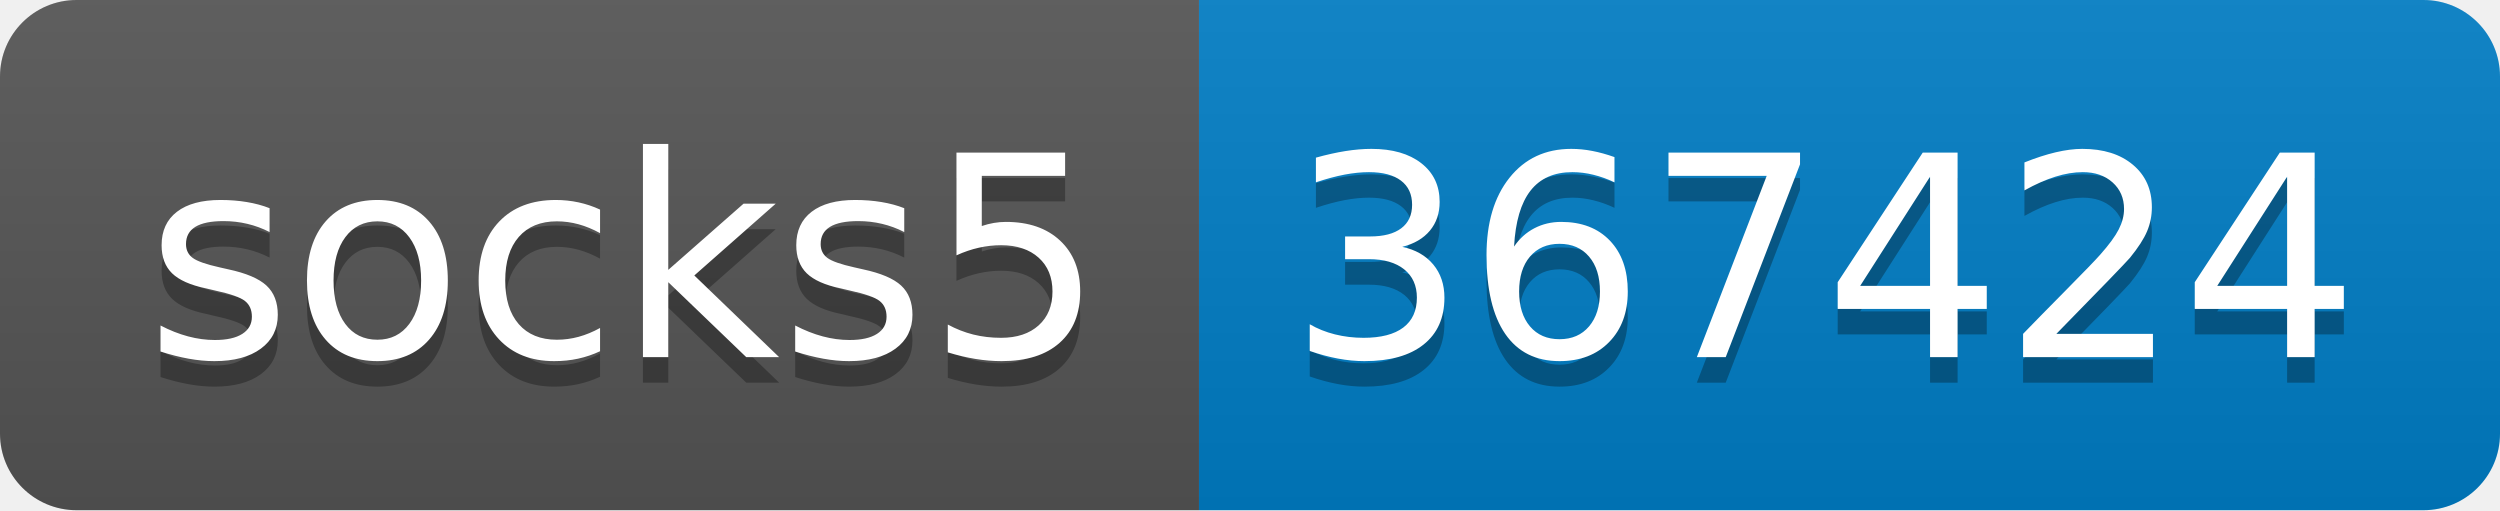
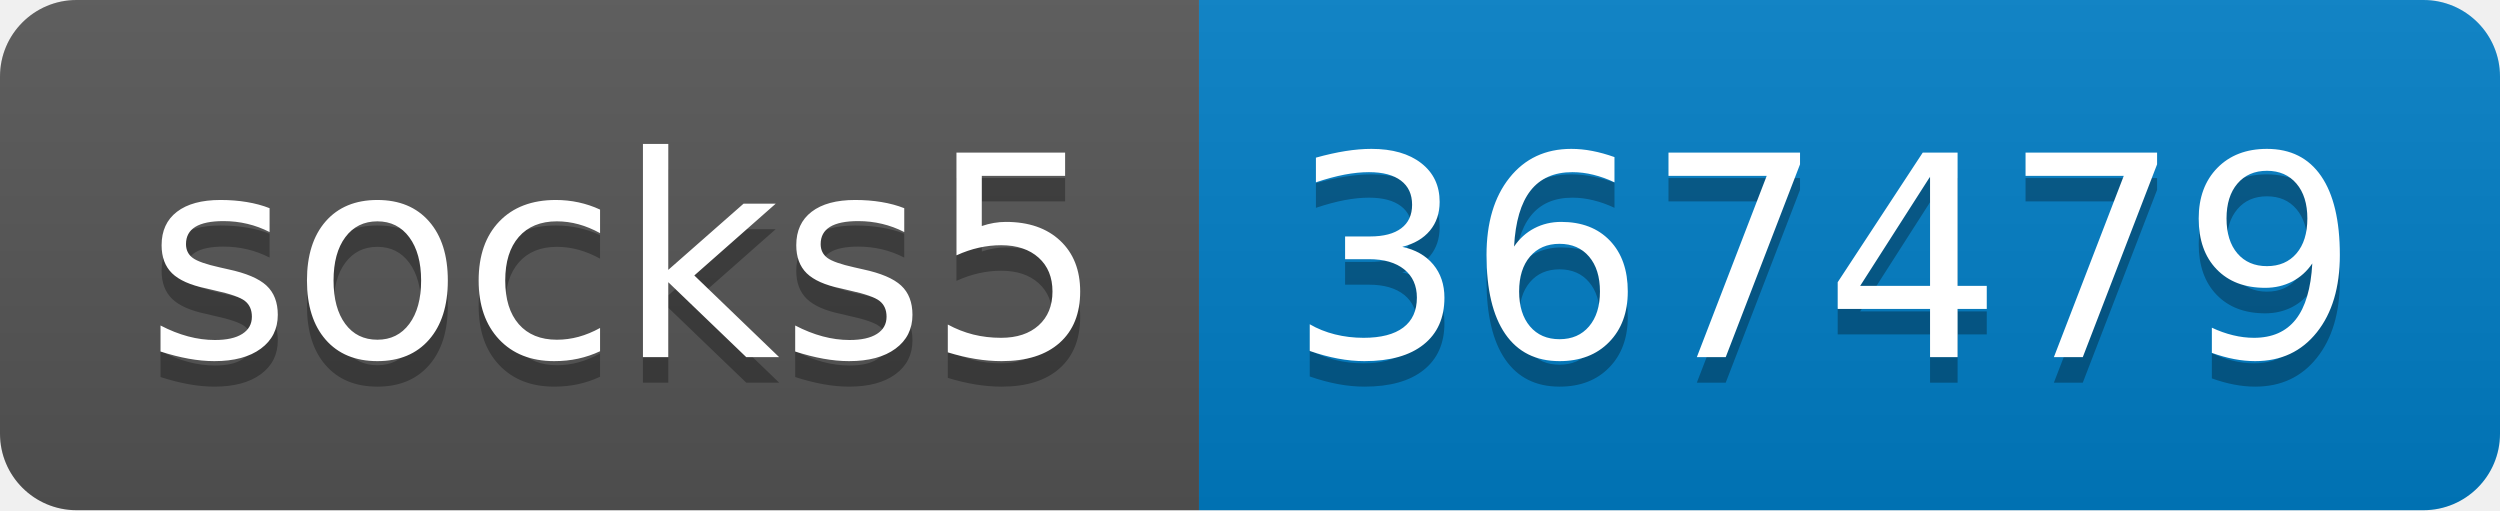
- <svg xmlns="http://www.w3.org/2000/svg" width="98" height="20" role="img" aria-label="socks5: 367424">
+ <svg xmlns="http://www.w3.org/2000/svg" width="98" height="20" role="img" aria-label="socks5: 367479">
  <linearGradient id="s" x2="0" y2="100%">
    <stop offset="0" stop-color="#bbb" stop-opacity=".1" />
    <stop offset="1" stop-opacity=".1" />
  </linearGradient>
  <clipPath id="r">
    <rect width="98" height="20" rx="3" fill="#fff" />
  </clipPath>
  <g clip-path="url(#r)">
    <rect width="47" height="20" fill="#555" />
    <rect x="47" width="51" height="20" fill="#007ec6" />
    <rect width="98" height="20" fill="url(#s)" />
  </g>
  <g fill="#fff" text-anchor="middle" font-family="Verdana,Geneva,DejaVu Sans,sans-serif" text-rendering="geometricPrecision" font-size="110">
    <text aria-hidden="true" x="245" y="150" fill="#010101" fill-opacity=".3" transform="scale(.1)" textLength="370">socks5</text>
    <text x="245" y="140" transform="scale(.1)" fill="#fff" textLength="370">socks5</text>
-     <text aria-hidden="true" x="715" y="150" fill="#010101" fill-opacity=".3" transform="scale(.1)" textLength="410">367424</text>
-     <text x="715" y="140" transform="scale(.1)" fill="#fff" textLength="410">367424</text>
+     <text aria-hidden="true" x="715" y="150" fill="#010101" fill-opacity=".3" transform="scale(.1)" textLength="410">367479</text>
+     <text x="715" y="140" transform="scale(.1)" fill="#fff" textLength="410">367479</text>
  </g>
</svg>
